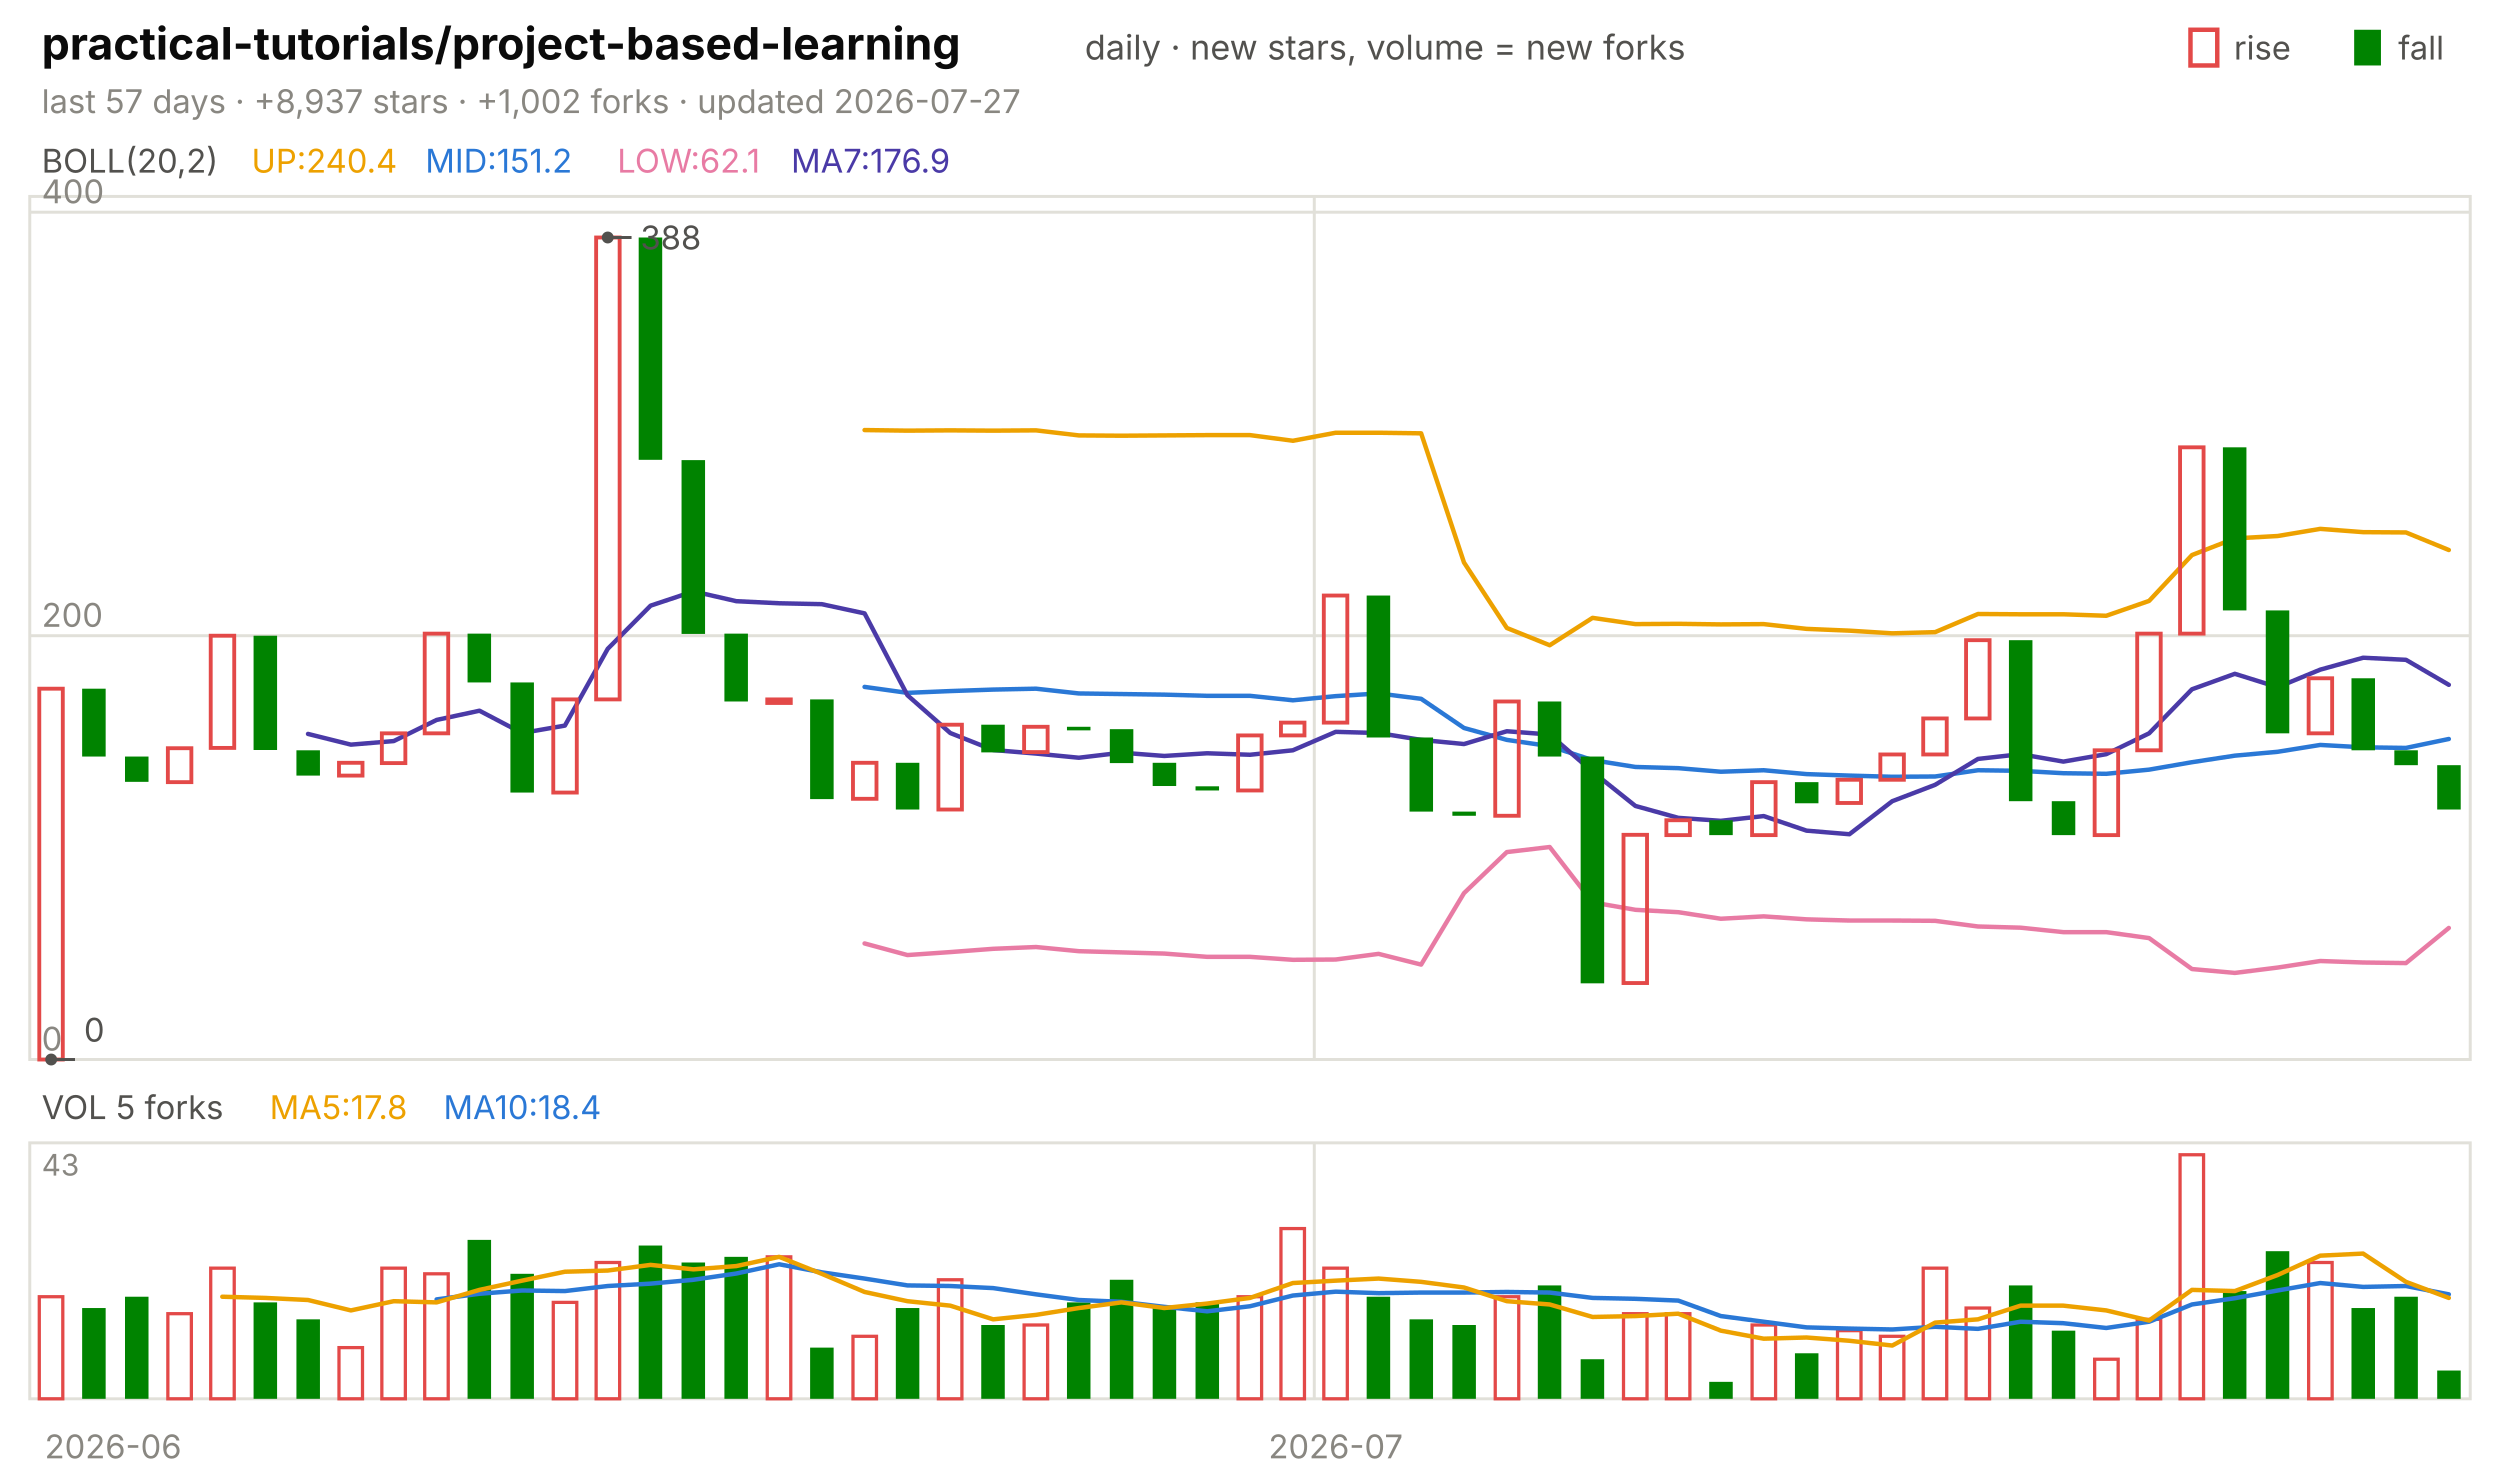
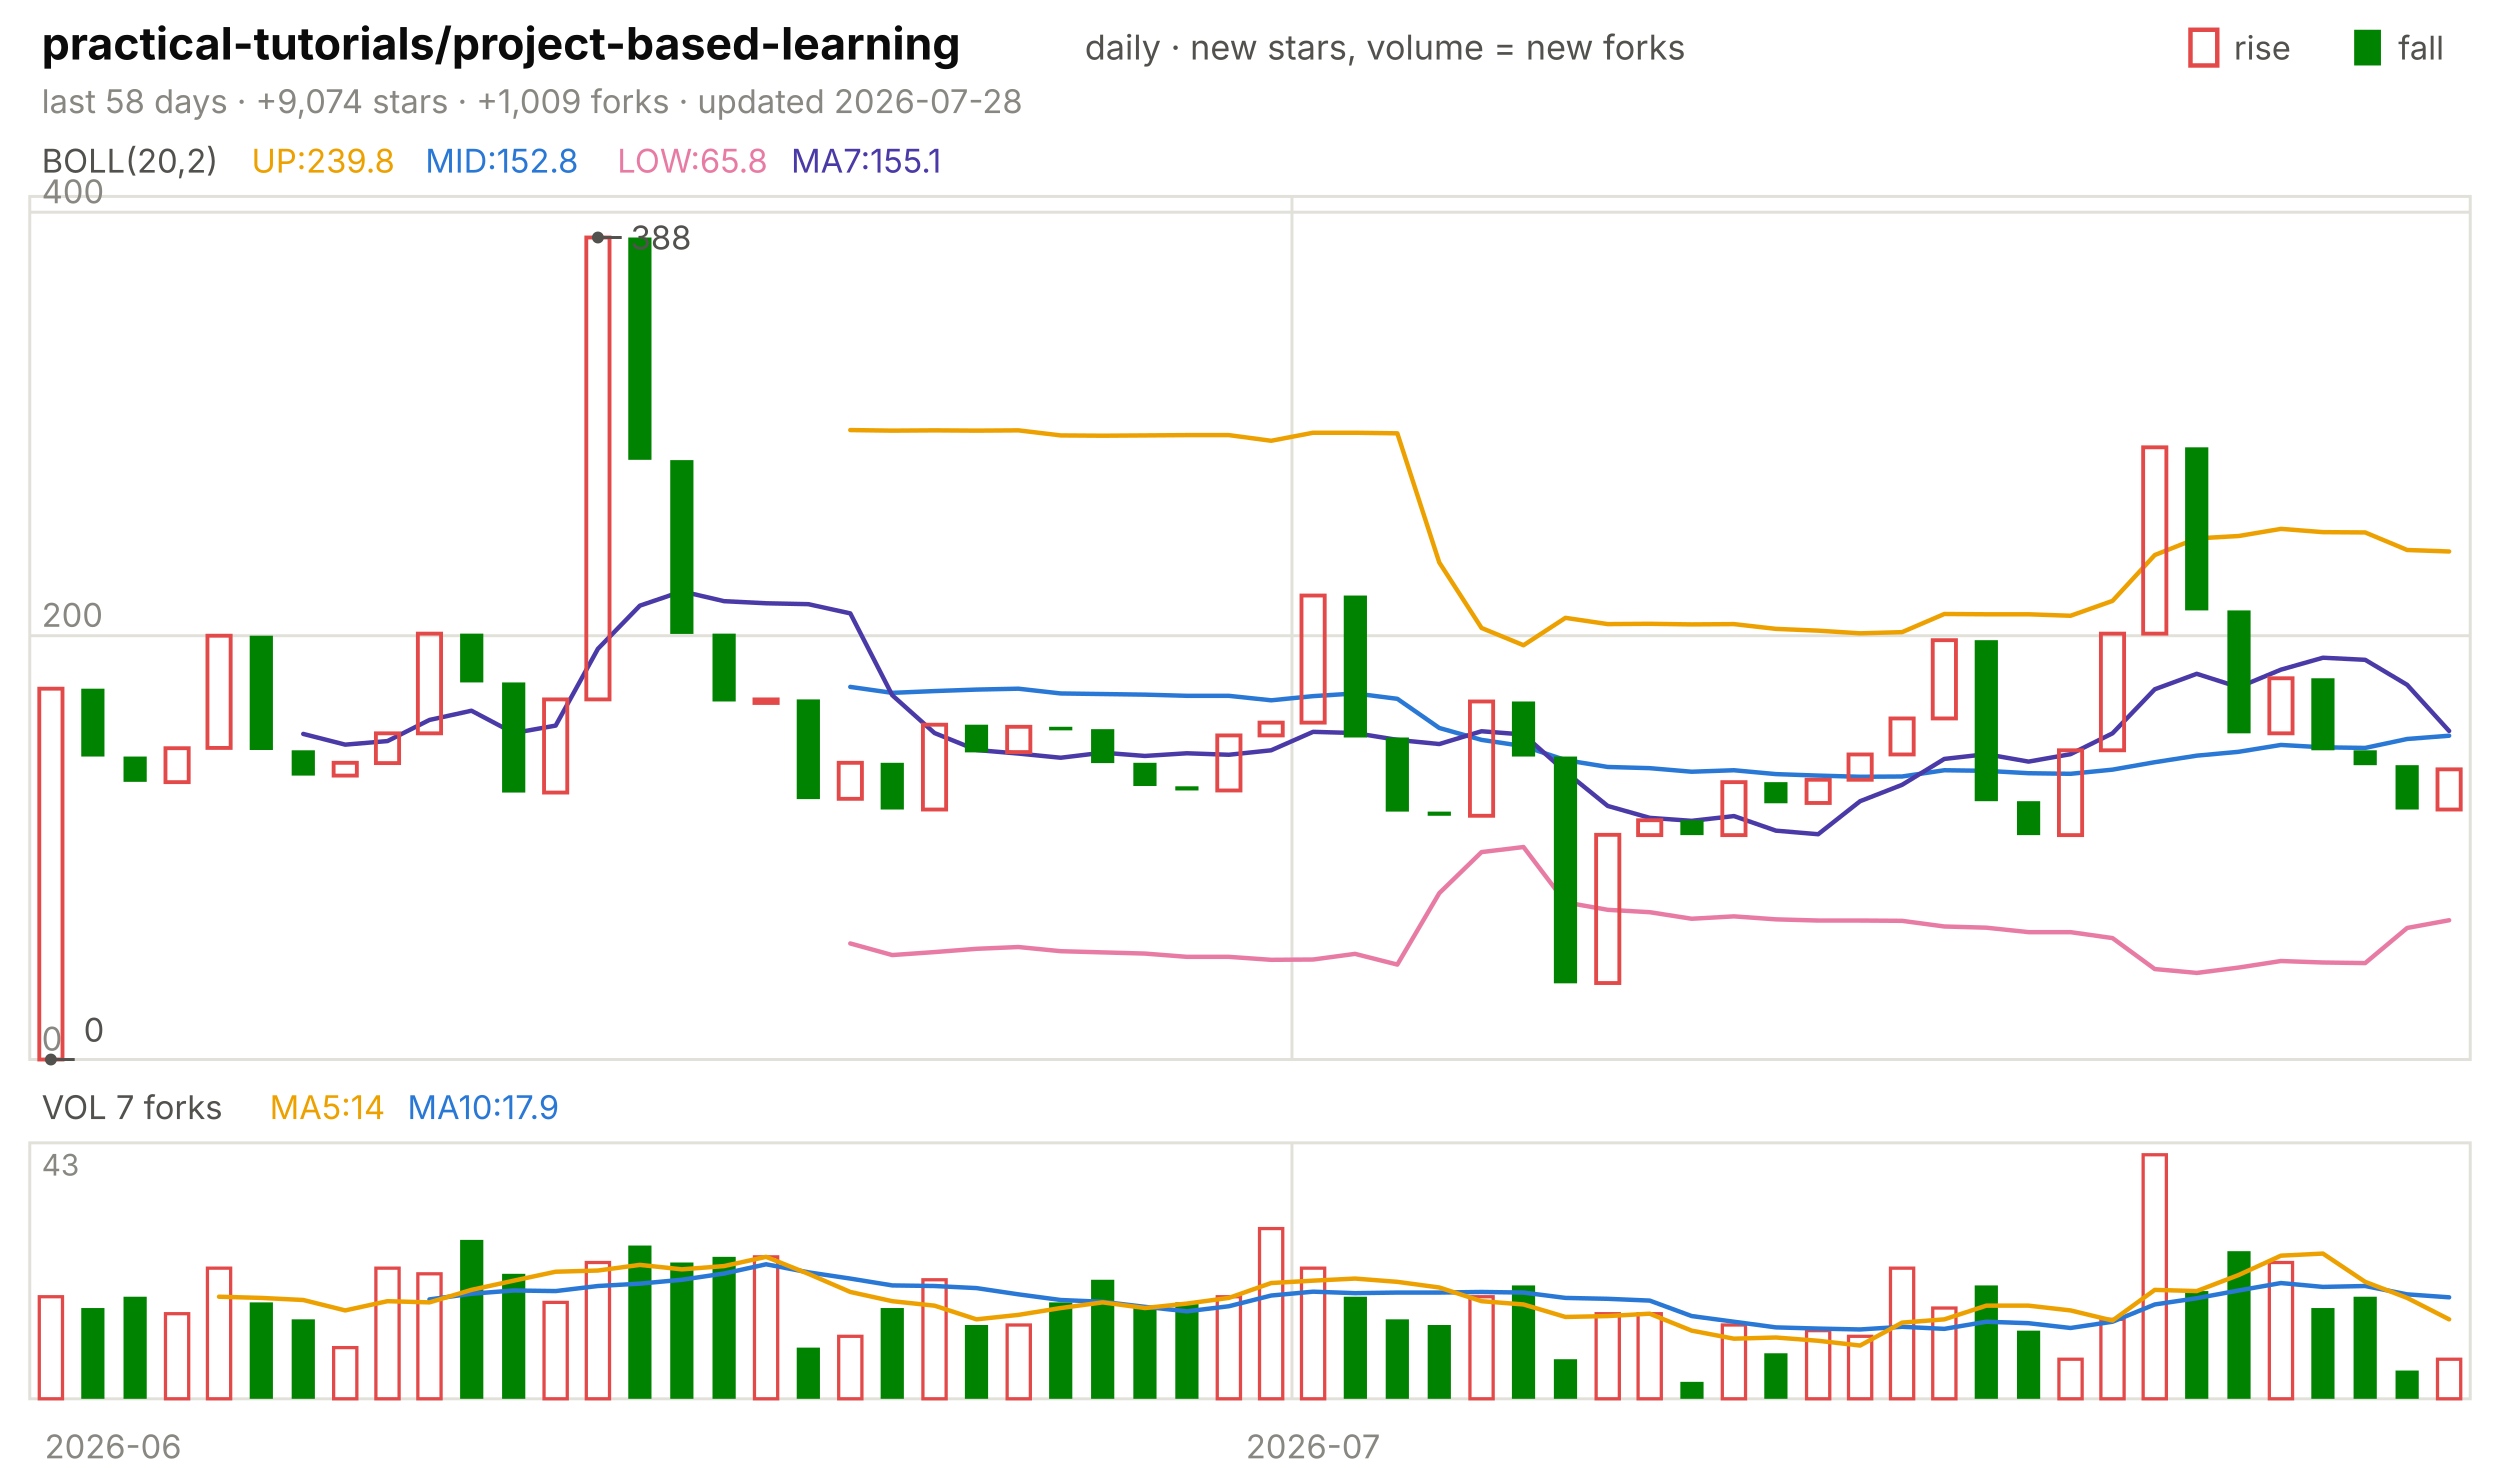
<svg xmlns="http://www.w3.org/2000/svg" viewBox="0 0 840 496" width="840" height="496" font-family="-apple-system,'Segoe UI',system-ui,sans-serif" role="img" aria-label="practical-tutorials/project-based-learning candlestick chart">
  <text x="14.0" y="20.0" font-size="15" fill="#0b0b0b" font-weight="650">practical-tutorials/project-based-learning</text>
  <text x="364.5" y="20.0" font-size="11.5" fill="#52514e">daily · new stars, volume = new forks</text>
  <text x="805.8" y="20.0" font-size="11.0" fill="#52514e">fall</text>
  <rect x="791" y="10" width="9" height="12" fill="#008300" />
  <text x="750.6" y="20.0" font-size="11.0" fill="#52514e">rise</text>
  <rect x="736" y="10" width="9" height="12" fill="none" stroke="#e34948" stroke-width="1.5" />
-   <text x="14.0" y="38.0" font-size="11.0" fill="#898781">last 57 days · +8,937 stars · +1,002 forks · updated 2026-07-27</text>
+   <text x="14.0" y="38.0" font-size="11.0" fill="#898781">last 58 days · +9,074 stars · +1,009 forks · updated 2026-07-28</text>
  <rect x="10" y="66" width="820" height="290" fill="none" stroke="#e1e0d9" />
  <rect x="10" y="384" width="820" height="86" fill="none" stroke="#e1e0d9" />
  <text x="38.0" y="490.0" font-size="11.0" fill="#898781" text-anchor="middle">2026-06</text>
-   <line x1="441.6" y1="66.0" x2="441.6" y2="356.0" stroke="#e1e0d9" stroke-width="1.0" />
-   <line x1="441.6" y1="384.0" x2="441.6" y2="470.0" stroke="#e1e0d9" stroke-width="1.0" />
-   <text x="448.8" y="490.0" font-size="11.0" fill="#898781" text-anchor="middle">2026-07</text>
+   <line x1="434.1" y1="66.0" x2="434.1" y2="356.0" stroke="#e1e0d9" stroke-width="1.0" />
+   <line x1="434.1" y1="384.0" x2="434.1" y2="470.0" stroke="#e1e0d9" stroke-width="1.0" />
+   <text x="441.2" y="490.0" font-size="11.0" fill="#898781" text-anchor="middle">2026-07</text>
  <text x="14.0" y="58.0" font-size="11.0" fill="#52514e">BOLL(20,2)</text>
-   <text x="84.5" y="58.0" font-size="11.0" fill="#eda100">UP:240.4</text>
-   <text x="142.9" y="58.0" font-size="11.0" fill="#2a78d6">MID:151.2</text>
-   <text x="207.4" y="58.0" font-size="11.0" fill="#e87ba4">LOW:62.1</text>
-   <text x="265.8" y="58.0" font-size="11.0" fill="#4a3aa7">MA7:176.9</text>
+   <text x="84.5" y="58.0" font-size="11.0" fill="#eda100">UP:239.8</text>
+   <text x="142.9" y="58.0" font-size="11.0" fill="#2a78d6">MID:152.8</text>
+   <text x="207.4" y="58.0" font-size="11.0" fill="#e87ba4">LOW:65.8</text>
+   <text x="265.8" y="58.0" font-size="11.0" fill="#4a3aa7">MA7:155.1</text>
  <line x1="10.0" y1="356.0" x2="830.0" y2="356.0" stroke="#e1e0d9" stroke-width="1.0" />
  <text x="14.0" y="353.0" font-size="11.0" fill="#898781">0</text>
  <line x1="10.0" y1="213.6" x2="830.0" y2="213.6" stroke="#e1e0d9" stroke-width="1.0" />
  <text x="14.0" y="210.6" font-size="11.0" fill="#898781">200</text>
  <line x1="10.0" y1="71.3" x2="830.0" y2="71.3" stroke="#e1e0d9" stroke-width="1.0" />
  <text x="14.0" y="68.3" font-size="11.0" fill="#898781">400</text>
-   <polyline points="290.5,144.5 304.9,144.7 319.3,144.6 333.7,144.7 348.1,144.6 362.5,146.3 376.8,146.4 391.2,146.3 405.6,146.2 420.0,146.2 434.4,148.1 448.8,145.4 463.2,145.4 477.5,145.6 491.9,189.0 506.3,211.0 520.7,216.8 535.1,207.6 549.5,209.7 563.9,209.6 578.2,209.8 592.6,209.7 607.0,211.3 621.4,211.9 635.8,212.8 650.2,212.4 664.6,206.3 678.9,206.4 693.3,206.4 707.7,206.9 722.1,201.9 736.5,186.5 750.9,180.9 765.3,180.1 779.6,177.7 794.0,178.8 808.4,178.9 822.8,184.8" fill="none" stroke="#eda100" stroke-width="1.5" stroke-linejoin="round" stroke-linecap="round" />
-   <polyline points="290.5,230.8 304.9,232.8 319.3,232.2 333.7,231.7 348.1,231.4 362.5,233.0 376.8,233.2 391.2,233.4 405.6,233.8 420.0,233.8 434.4,235.3 448.8,233.9 463.2,233.0 477.5,234.8 491.9,244.6 506.3,248.6 520.7,250.7 535.1,255.4 549.5,257.7 563.9,258.1 578.2,259.3 592.6,258.8 607.0,260.1 621.4,260.6 635.8,261.0 650.2,260.9 664.6,258.8 678.9,259.0 693.3,259.8 707.7,260.0 722.1,258.6 736.5,256.1 750.9,253.9 765.3,252.6 779.6,250.3 794.0,251.1 808.4,251.3 822.8,248.3" fill="none" stroke="#2a78d6" stroke-width="1.5" stroke-linejoin="round" stroke-linecap="round" />
-   <polyline points="290.5,317.0 304.9,320.9 319.3,319.9 333.7,318.8 348.1,318.2 362.5,319.6 376.8,320.0 391.2,320.4 405.6,321.5 420.0,321.5 434.4,322.5 448.8,322.4 463.2,320.5 477.5,324.1 491.9,300.1 506.3,286.3 520.7,284.6 535.1,303.2 549.5,305.7 563.9,306.5 578.2,308.7 592.6,307.9 607.0,308.9 621.4,309.3 635.8,309.3 650.2,309.4 664.6,311.3 678.9,311.7 693.3,313.2 707.7,313.2 722.1,315.2 736.5,325.6 750.9,326.9 765.3,325.1 779.6,322.9 794.0,323.4 808.4,323.6 822.8,311.8" fill="none" stroke="#e87ba4" stroke-width="1.5" stroke-linejoin="round" stroke-linecap="round" />
-   <polyline points="103.5,246.6 117.9,250.2 132.3,249.0 146.7,241.9 161.1,238.8 175.4,246.3 189.8,243.8 204.2,218.0 218.6,203.5 233.0,198.7 247.4,202.0 261.8,202.7 276.1,203.0 290.5,206.1 304.9,233.6 319.3,246.3 333.7,252.0 348.1,253.2 362.5,254.6 376.8,252.9 391.2,254.0 405.6,253.1 420.0,253.6 434.4,252.1 448.8,245.9 463.2,246.3 477.5,248.6 491.9,250.0 506.3,245.7 520.7,246.8 535.1,259.3 549.5,270.8 563.9,274.8 578.2,275.8 592.6,274.2 607.0,279.1 621.4,280.3 635.8,269.2 650.2,263.7 664.6,255.0 678.9,253.4 693.3,255.9 707.7,253.4 722.1,246.4 736.5,231.6 750.9,226.4 765.3,230.9 779.6,225.0 794.0,221.0 808.4,221.7 822.8,230.1" fill="none" stroke="#4a3aa7" stroke-width="1.5" stroke-linejoin="round" stroke-linecap="round" />
-   <rect x="13.2" y="231.4" width="7.9" height="124.6" fill="none" stroke="#e34948" stroke-width="1.3" />
-   <rect x="27.6" y="231.4" width="7.9" height="22.8" fill="#008300" />
-   <rect x="42.0" y="254.2" width="7.9" height="8.5" fill="#008300" />
-   <rect x="56.4" y="251.4" width="7.9" height="11.4" fill="none" stroke="#e34948" stroke-width="1.3" />
-   <rect x="70.8" y="213.6" width="7.9" height="37.7" fill="none" stroke="#e34948" stroke-width="1.3" />
-   <rect x="85.2" y="213.6" width="7.9" height="38.4" fill="#008300" />
-   <rect x="99.6" y="252.1" width="7.9" height="8.5" fill="#008300" />
-   <rect x="113.9" y="256.3" width="7.9" height="4.3" fill="none" stroke="#e34948" stroke-width="1.3" />
-   <rect x="128.3" y="246.4" width="7.9" height="10.0" fill="none" stroke="#e34948" stroke-width="1.3" />
-   <rect x="142.7" y="212.9" width="7.9" height="33.5" fill="none" stroke="#e34948" stroke-width="1.3" />
-   <rect x="157.1" y="212.9" width="7.9" height="16.4" fill="#008300" />
-   <rect x="171.5" y="229.3" width="7.9" height="37.0" fill="#008300" />
-   <rect x="185.9" y="235.0" width="7.9" height="31.3" fill="none" stroke="#e34948" stroke-width="1.3" />
-   <rect x="200.3" y="79.8" width="7.9" height="155.2" fill="none" stroke="#e34948" stroke-width="1.3" />
-   <rect x="214.6" y="79.8" width="7.9" height="74.7" fill="#008300" />
-   <rect x="229.0" y="154.6" width="7.9" height="58.4" fill="#008300" />
-   <rect x="243.4" y="212.9" width="7.9" height="22.8" fill="#008300" />
-   <rect x="257.8" y="235.0" width="7.9" height="1.2" fill="none" stroke="#e34948" stroke-width="1.3" />
-   <rect x="272.2" y="235.0" width="7.9" height="33.5" fill="#008300" />
-   <rect x="286.6" y="256.3" width="7.9" height="12.1" fill="none" stroke="#e34948" stroke-width="1.3" />
-   <rect x="301.0" y="256.3" width="7.9" height="15.7" fill="#008300" />
-   <rect x="315.3" y="243.5" width="7.9" height="28.5" fill="none" stroke="#e34948" stroke-width="1.3" />
-   <rect x="329.7" y="243.5" width="7.9" height="9.3" fill="#008300" />
-   <rect x="344.1" y="244.2" width="7.9" height="8.5" fill="none" stroke="#e34948" stroke-width="1.3" />
-   <rect x="358.5" y="244.2" width="7.9" height="1.2" fill="#008300" />
-   <rect x="372.9" y="245.0" width="7.9" height="11.4" fill="#008300" />
-   <rect x="387.3" y="256.3" width="7.9" height="7.8" fill="#008300" />
-   <rect x="401.7" y="264.2" width="7.9" height="1.4" fill="#008300" />
-   <rect x="416.0" y="247.1" width="7.9" height="18.5" fill="none" stroke="#e34948" stroke-width="1.3" />
-   <rect x="430.4" y="242.8" width="7.9" height="4.3" fill="none" stroke="#e34948" stroke-width="1.3" />
-   <rect x="444.8" y="200.1" width="7.9" height="42.7" fill="none" stroke="#e34948" stroke-width="1.3" />
-   <rect x="459.2" y="200.1" width="7.9" height="47.7" fill="#008300" />
-   <rect x="473.6" y="247.8" width="7.9" height="24.9" fill="#008300" />
-   <rect x="488.0" y="272.7" width="7.9" height="1.4" fill="#008300" />
-   <rect x="502.4" y="235.7" width="7.9" height="38.4" fill="none" stroke="#e34948" stroke-width="1.3" />
-   <rect x="516.7" y="235.7" width="7.9" height="18.5" fill="#008300" />
-   <rect x="531.1" y="254.2" width="7.9" height="76.2" fill="#008300" />
-   <rect x="545.5" y="280.5" width="7.9" height="49.8" fill="none" stroke="#e34948" stroke-width="1.3" />
-   <rect x="559.9" y="275.6" width="7.9" height="5.0" fill="none" stroke="#e34948" stroke-width="1.3" />
-   <rect x="574.3" y="275.6" width="7.9" height="5.0" fill="#008300" />
-   <rect x="588.7" y="262.8" width="7.9" height="17.8" fill="none" stroke="#e34948" stroke-width="1.3" />
-   <rect x="603.1" y="262.8" width="7.9" height="7.1" fill="#008300" />
-   <rect x="617.4" y="262.0" width="7.9" height="7.8" fill="none" stroke="#e34948" stroke-width="1.3" />
-   <rect x="631.8" y="253.5" width="7.9" height="8.5" fill="none" stroke="#e34948" stroke-width="1.3" />
-   <rect x="646.2" y="241.4" width="7.9" height="12.1" fill="none" stroke="#e34948" stroke-width="1.3" />
-   <rect x="660.6" y="215.1" width="7.9" height="26.3" fill="none" stroke="#e34948" stroke-width="1.3" />
-   <rect x="675.0" y="215.1" width="7.9" height="54.1" fill="#008300" />
-   <rect x="689.4" y="269.2" width="7.9" height="11.4" fill="#008300" />
-   <rect x="703.8" y="252.1" width="7.9" height="28.5" fill="none" stroke="#e34948" stroke-width="1.3" />
-   <rect x="718.1" y="212.9" width="7.9" height="39.2" fill="none" stroke="#e34948" stroke-width="1.3" />
-   <rect x="732.5" y="150.3" width="7.9" height="62.6" fill="none" stroke="#e34948" stroke-width="1.3" />
-   <rect x="746.9" y="150.3" width="7.9" height="54.8" fill="#008300" />
-   <rect x="761.3" y="205.1" width="7.9" height="41.3" fill="#008300" />
-   <rect x="775.7" y="227.9" width="7.9" height="18.5" fill="none" stroke="#e34948" stroke-width="1.3" />
-   <rect x="790.1" y="227.9" width="7.9" height="24.2" fill="#008300" />
-   <rect x="804.5" y="252.1" width="7.9" height="5.0" fill="#008300" />
-   <rect x="818.9" y="257.1" width="7.9" height="14.9" fill="#008300" />
-   <circle cx="204.2" cy="79.8" r="2" fill="#52514e" />
-   <line x1="204.2" y1="79.8" x2="212.2" y2="79.8" stroke="#52514e" stroke-width="1.0" />
-   <text x="215.2" y="83.8" font-size="11.0" fill="#52514e">388</text>
-   <circle cx="17.2" cy="356.0" r="2" fill="#52514e" />
-   <line x1="17.2" y1="356.0" x2="25.2" y2="356.0" stroke="#52514e" stroke-width="1.0" />
-   <text x="28.2" y="350.0" font-size="11.0" fill="#52514e">0</text>
-   <text x="14.0" y="376.0" font-size="11.0" fill="#52514e">VOL 5 forks</text>
-   <text x="90.6" y="376.0" font-size="11.0" fill="#eda100">MA5:17.8</text>
-   <text x="149.0" y="376.0" font-size="11.0" fill="#2a78d6">MA10:18.4</text>
+   <polyline points="285.7,144.5 299.8,144.7 314.0,144.6 328.1,144.7 342.2,144.6 356.4,146.3 370.5,146.4 384.7,146.3 398.8,146.2 412.9,146.2 427.1,148.1 441.2,145.4 455.3,145.4 469.5,145.6 483.6,189.0 497.8,211.0 511.9,216.8 526.0,207.6 540.2,209.7 554.3,209.6 568.4,209.8 582.6,209.7 596.7,211.3 610.9,211.9 625.0,212.8 639.1,212.4 653.3,206.3 667.4,206.4 681.6,206.4 695.7,206.9 709.8,201.9 724.0,186.5 738.1,180.9 752.2,180.1 766.4,177.7 780.5,178.8 794.7,178.9 808.8,184.8 822.9,185.3" fill="none" stroke="#eda100" stroke-width="1.5" stroke-linejoin="round" stroke-linecap="round" />
+   <polyline points="285.7,230.8 299.8,232.8 314.0,232.2 328.1,231.7 342.2,231.4 356.4,233.0 370.5,233.2 384.7,233.4 398.8,233.8 412.9,233.8 427.1,235.3 441.2,233.9 455.3,233.0 469.5,234.8 483.6,244.6 497.8,248.6 511.9,250.7 526.0,255.4 540.2,257.7 554.3,258.1 568.4,259.3 582.6,258.8 596.7,260.1 610.9,260.6 625.0,261.0 639.1,260.9 653.3,258.8 667.4,259.0 681.6,259.8 695.7,260.0 709.8,258.6 724.0,256.1 738.1,253.9 752.2,252.6 766.4,250.3 780.5,251.1 794.7,251.3 808.8,248.3 822.9,247.2" fill="none" stroke="#2a78d6" stroke-width="1.5" stroke-linejoin="round" stroke-linecap="round" />
+   <polyline points="285.7,317.0 299.8,320.9 314.0,319.9 328.1,318.8 342.2,318.2 356.4,319.6 370.5,320.0 384.7,320.4 398.8,321.5 412.9,321.5 427.1,322.5 441.2,322.4 455.3,320.5 469.5,324.1 483.6,300.1 497.8,286.3 511.9,284.6 526.0,303.2 540.2,305.7 554.3,306.5 568.4,308.7 582.6,307.9 596.7,308.9 610.9,309.3 625.0,309.3 639.1,309.4 653.3,311.3 667.4,311.7 681.6,313.2 695.7,313.2 709.8,315.2 724.0,325.6 738.1,326.9 752.2,325.1 766.4,322.9 780.5,323.4 794.7,323.6 808.8,311.8 822.9,309.2" fill="none" stroke="#e87ba4" stroke-width="1.5" stroke-linejoin="round" stroke-linecap="round" />
+   <polyline points="101.9,246.6 116.0,250.2 130.2,249.0 144.3,241.9 158.4,238.8 172.6,246.3 186.7,243.8 200.9,218.0 215.0,203.5 229.1,198.7 243.3,202.0 257.4,202.7 271.6,203.0 285.7,206.1 299.8,233.6 314.0,246.3 328.1,252.0 342.2,253.2 356.4,254.6 370.5,252.9 384.7,254.0 398.8,253.1 412.9,253.6 427.1,252.1 441.2,245.9 455.3,246.3 469.5,248.6 483.6,250.0 497.8,245.7 511.9,246.8 526.0,259.3 540.2,270.8 554.3,274.8 568.4,275.8 582.6,274.2 596.7,279.1 610.9,280.3 625.0,269.2 639.1,263.7 653.3,255.0 667.4,253.4 681.6,255.9 695.7,253.4 709.8,246.4 724.0,231.6 738.1,226.4 752.2,230.9 766.4,225.0 780.5,221.0 794.7,221.7 808.8,230.1 822.9,245.6" fill="none" stroke="#4a3aa7" stroke-width="1.5" stroke-linejoin="round" stroke-linecap="round" />
+   <rect x="13.2" y="231.4" width="7.8" height="124.6" fill="none" stroke="#e34948" stroke-width="1.3" />
+   <rect x="27.3" y="231.4" width="7.8" height="22.8" fill="#008300" />
+   <rect x="41.5" y="254.2" width="7.8" height="8.5" fill="#008300" />
+   <rect x="55.6" y="251.4" width="7.8" height="11.4" fill="none" stroke="#e34948" stroke-width="1.3" />
+   <rect x="69.7" y="213.6" width="7.8" height="37.7" fill="none" stroke="#e34948" stroke-width="1.3" />
+   <rect x="83.9" y="213.6" width="7.8" height="38.4" fill="#008300" />
+   <rect x="98.0" y="252.1" width="7.8" height="8.5" fill="#008300" />
+   <rect x="112.1" y="256.3" width="7.8" height="4.3" fill="none" stroke="#e34948" stroke-width="1.3" />
+   <rect x="126.3" y="246.4" width="7.8" height="10.0" fill="none" stroke="#e34948" stroke-width="1.3" />
+   <rect x="140.4" y="212.9" width="7.8" height="33.5" fill="none" stroke="#e34948" stroke-width="1.3" />
+   <rect x="154.6" y="212.9" width="7.8" height="16.4" fill="#008300" />
+   <rect x="168.7" y="229.3" width="7.8" height="37.0" fill="#008300" />
+   <rect x="182.8" y="235.0" width="7.8" height="31.3" fill="none" stroke="#e34948" stroke-width="1.3" />
+   <rect x="197.0" y="79.8" width="7.8" height="155.2" fill="none" stroke="#e34948" stroke-width="1.3" />
+   <rect x="211.1" y="79.8" width="7.8" height="74.7" fill="#008300" />
+   <rect x="225.2" y="154.6" width="7.8" height="58.4" fill="#008300" />
+   <rect x="239.4" y="212.9" width="7.8" height="22.8" fill="#008300" />
+   <rect x="253.5" y="235.0" width="7.8" height="1.2" fill="none" stroke="#e34948" stroke-width="1.3" />
+   <rect x="267.7" y="235.0" width="7.8" height="33.5" fill="#008300" />
+   <rect x="281.8" y="256.3" width="7.8" height="12.1" fill="none" stroke="#e34948" stroke-width="1.3" />
+   <rect x="295.9" y="256.3" width="7.8" height="15.7" fill="#008300" />
+   <rect x="310.1" y="243.5" width="7.8" height="28.5" fill="none" stroke="#e34948" stroke-width="1.3" />
+   <rect x="324.2" y="243.5" width="7.8" height="9.3" fill="#008300" />
+   <rect x="338.4" y="244.2" width="7.8" height="8.5" fill="none" stroke="#e34948" stroke-width="1.3" />
+   <rect x="352.5" y="244.2" width="7.8" height="1.2" fill="#008300" />
+   <rect x="366.6" y="245.0" width="7.8" height="11.4" fill="#008300" />
+   <rect x="380.8" y="256.3" width="7.8" height="7.8" fill="#008300" />
+   <rect x="394.9" y="264.2" width="7.8" height="1.4" fill="#008300" />
+   <rect x="409.0" y="247.1" width="7.8" height="18.5" fill="none" stroke="#e34948" stroke-width="1.3" />
+   <rect x="423.2" y="242.8" width="7.8" height="4.3" fill="none" stroke="#e34948" stroke-width="1.3" />
+   <rect x="437.3" y="200.1" width="7.8" height="42.7" fill="none" stroke="#e34948" stroke-width="1.3" />
+   <rect x="451.5" y="200.1" width="7.8" height="47.7" fill="#008300" />
+   <rect x="465.6" y="247.8" width="7.8" height="24.9" fill="#008300" />
+   <rect x="479.7" y="272.7" width="7.8" height="1.4" fill="#008300" />
+   <rect x="493.9" y="235.7" width="7.8" height="38.4" fill="none" stroke="#e34948" stroke-width="1.3" />
+   <rect x="508.0" y="235.7" width="7.8" height="18.5" fill="#008300" />
+   <rect x="522.1" y="254.2" width="7.8" height="76.2" fill="#008300" />
+   <rect x="536.3" y="280.5" width="7.8" height="49.8" fill="none" stroke="#e34948" stroke-width="1.3" />
+   <rect x="550.4" y="275.6" width="7.8" height="5.0" fill="none" stroke="#e34948" stroke-width="1.3" />
+   <rect x="564.6" y="275.6" width="7.8" height="5.0" fill="#008300" />
+   <rect x="578.7" y="262.8" width="7.8" height="17.8" fill="none" stroke="#e34948" stroke-width="1.3" />
+   <rect x="592.8" y="262.8" width="7.8" height="7.1" fill="#008300" />
+   <rect x="607.0" y="262.0" width="7.8" height="7.8" fill="none" stroke="#e34948" stroke-width="1.3" />
+   <rect x="621.1" y="253.5" width="7.8" height="8.5" fill="none" stroke="#e34948" stroke-width="1.3" />
+   <rect x="635.2" y="241.4" width="7.8" height="12.1" fill="none" stroke="#e34948" stroke-width="1.3" />
+   <rect x="649.4" y="215.1" width="7.8" height="26.3" fill="none" stroke="#e34948" stroke-width="1.3" />
+   <rect x="663.5" y="215.1" width="7.8" height="54.1" fill="#008300" />
+   <rect x="677.7" y="269.2" width="7.8" height="11.4" fill="#008300" />
+   <rect x="691.8" y="252.1" width="7.8" height="28.5" fill="none" stroke="#e34948" stroke-width="1.3" />
+   <rect x="705.9" y="212.9" width="7.8" height="39.2" fill="none" stroke="#e34948" stroke-width="1.3" />
+   <rect x="720.1" y="150.3" width="7.8" height="62.6" fill="none" stroke="#e34948" stroke-width="1.3" />
+   <rect x="734.2" y="150.3" width="7.8" height="54.8" fill="#008300" />
+   <rect x="748.4" y="205.1" width="7.8" height="41.3" fill="#008300" />
+   <rect x="762.5" y="227.9" width="7.8" height="18.5" fill="none" stroke="#e34948" stroke-width="1.3" />
+   <rect x="776.6" y="227.9" width="7.8" height="24.2" fill="#008300" />
+   <rect x="790.8" y="252.1" width="7.8" height="5.0" fill="#008300" />
+   <rect x="804.9" y="257.1" width="7.8" height="14.9" fill="#008300" />
+   <rect x="819.0" y="258.5" width="7.8" height="13.5" fill="none" stroke="#e34948" stroke-width="1.3" />
+   <circle cx="200.9" cy="79.8" r="2" fill="#52514e" />
+   <line x1="200.9" y1="79.8" x2="208.9" y2="79.8" stroke="#52514e" stroke-width="1.0" />
+   <text x="211.9" y="83.8" font-size="11.0" fill="#52514e">388</text>
+   <circle cx="17.1" cy="356.0" r="2" fill="#52514e" />
+   <line x1="17.1" y1="356.0" x2="25.1" y2="356.0" stroke="#52514e" stroke-width="1.0" />
+   <text x="28.1" y="350.0" font-size="11.0" fill="#52514e">0</text>
+   <text x="14.0" y="376.0" font-size="11.0" fill="#52514e">VOL 7 forks</text>
+   <text x="90.6" y="376.0" font-size="11.0" fill="#eda100">MA5:14</text>
+   <text x="136.9" y="376.0" font-size="11.0" fill="#2a78d6">MA10:17.9</text>
  <text x="14.0" y="395.0" font-size="10" fill="#898781">43</text>
-   <rect x="13.2" y="435.7" width="7.9" height="34.3" fill="none" stroke="#e34948" stroke-width="1.1" />
-   <rect x="27.6" y="439.5" width="7.9" height="30.5" fill="#008300" />
-   <rect x="42.0" y="435.7" width="7.9" height="34.3" fill="#008300" />
-   <rect x="56.4" y="441.4" width="7.9" height="28.6" fill="none" stroke="#e34948" stroke-width="1.1" />
-   <rect x="70.8" y="426.1" width="7.9" height="43.9" fill="none" stroke="#e34948" stroke-width="1.1" />
-   <rect x="85.2" y="437.6" width="7.9" height="32.4" fill="#008300" />
-   <rect x="99.6" y="443.3" width="7.9" height="26.7" fill="#008300" />
-   <rect x="113.9" y="452.8" width="7.9" height="17.2" fill="none" stroke="#e34948" stroke-width="1.1" />
-   <rect x="128.3" y="426.1" width="7.9" height="43.9" fill="none" stroke="#e34948" stroke-width="1.1" />
-   <rect x="142.7" y="428.0" width="7.9" height="42.0" fill="none" stroke="#e34948" stroke-width="1.1" />
-   <rect x="157.1" y="416.6" width="7.9" height="53.4" fill="#008300" />
-   <rect x="171.5" y="428.0" width="7.9" height="42.0" fill="#008300" />
-   <rect x="185.9" y="437.6" width="7.9" height="32.4" fill="none" stroke="#e34948" stroke-width="1.1" />
-   <rect x="200.3" y="424.2" width="7.9" height="45.8" fill="none" stroke="#e34948" stroke-width="1.1" />
-   <rect x="214.6" y="418.5" width="7.9" height="51.5" fill="#008300" />
-   <rect x="229.0" y="424.2" width="7.9" height="45.8" fill="#008300" />
-   <rect x="243.4" y="422.3" width="7.9" height="47.7" fill="#008300" />
-   <rect x="257.8" y="422.3" width="7.9" height="47.7" fill="none" stroke="#e34948" stroke-width="1.1" />
-   <rect x="272.2" y="452.8" width="7.9" height="17.2" fill="#008300" />
-   <rect x="286.6" y="449.0" width="7.9" height="21.0" fill="none" stroke="#e34948" stroke-width="1.1" />
-   <rect x="301.0" y="439.5" width="7.9" height="30.5" fill="#008300" />
-   <rect x="315.3" y="430.0" width="7.9" height="40.0" fill="none" stroke="#e34948" stroke-width="1.1" />
-   <rect x="329.7" y="445.2" width="7.9" height="24.8" fill="#008300" />
-   <rect x="344.1" y="445.2" width="7.9" height="24.8" fill="none" stroke="#e34948" stroke-width="1.1" />
-   <rect x="358.5" y="437.6" width="7.9" height="32.4" fill="#008300" />
-   <rect x="372.9" y="430.0" width="7.9" height="40.0" fill="#008300" />
-   <rect x="387.3" y="439.5" width="7.9" height="30.5" fill="#008300" />
-   <rect x="401.7" y="437.6" width="7.9" height="32.4" fill="#008300" />
-   <rect x="416.0" y="435.7" width="7.9" height="34.3" fill="none" stroke="#e34948" stroke-width="1.1" />
-   <rect x="430.4" y="412.8" width="7.9" height="57.2" fill="none" stroke="#e34948" stroke-width="1.1" />
-   <rect x="444.8" y="426.1" width="7.9" height="43.9" fill="none" stroke="#e34948" stroke-width="1.1" />
-   <rect x="459.2" y="435.7" width="7.9" height="34.3" fill="#008300" />
-   <rect x="473.6" y="443.3" width="7.9" height="26.7" fill="#008300" />
-   <rect x="488.0" y="445.2" width="7.9" height="24.8" fill="#008300" />
-   <rect x="502.4" y="435.7" width="7.9" height="34.3" fill="none" stroke="#e34948" stroke-width="1.1" />
-   <rect x="516.7" y="431.9" width="7.9" height="38.1" fill="#008300" />
-   <rect x="531.1" y="456.7" width="7.9" height="13.3" fill="#008300" />
-   <rect x="545.5" y="441.4" width="7.9" height="28.6" fill="none" stroke="#e34948" stroke-width="1.1" />
-   <rect x="559.9" y="441.4" width="7.9" height="28.6" fill="none" stroke="#e34948" stroke-width="1.1" />
-   <rect x="574.3" y="464.3" width="7.9" height="5.7" fill="#008300" />
-   <rect x="588.7" y="445.2" width="7.9" height="24.8" fill="none" stroke="#e34948" stroke-width="1.1" />
-   <rect x="603.1" y="454.7" width="7.9" height="15.3" fill="#008300" />
-   <rect x="617.4" y="447.1" width="7.9" height="22.9" fill="none" stroke="#e34948" stroke-width="1.1" />
-   <rect x="631.8" y="449.0" width="7.9" height="21.0" fill="none" stroke="#e34948" stroke-width="1.1" />
-   <rect x="646.2" y="426.1" width="7.9" height="43.9" fill="none" stroke="#e34948" stroke-width="1.1" />
-   <rect x="660.6" y="439.5" width="7.9" height="30.5" fill="none" stroke="#e34948" stroke-width="1.1" />
-   <rect x="675.0" y="431.9" width="7.9" height="38.1" fill="#008300" />
-   <rect x="689.4" y="447.1" width="7.9" height="22.9" fill="#008300" />
-   <rect x="703.8" y="456.7" width="7.9" height="13.3" fill="none" stroke="#e34948" stroke-width="1.1" />
-   <rect x="718.1" y="443.3" width="7.9" height="26.7" fill="none" stroke="#e34948" stroke-width="1.1" />
-   <rect x="732.5" y="388.0" width="7.9" height="82.0" fill="none" stroke="#e34948" stroke-width="1.1" />
-   <rect x="746.9" y="433.8" width="7.9" height="36.2" fill="#008300" />
-   <rect x="761.3" y="420.4" width="7.9" height="49.6" fill="#008300" />
-   <rect x="775.7" y="424.2" width="7.9" height="45.8" fill="none" stroke="#e34948" stroke-width="1.1" />
-   <rect x="790.1" y="439.5" width="7.9" height="30.5" fill="#008300" />
-   <rect x="804.5" y="435.7" width="7.9" height="34.3" fill="#008300" />
-   <rect x="818.9" y="460.5" width="7.9" height="9.5" fill="#008300" />
-   <polyline points="146.7,436.6 161.1,434.7 175.4,433.6 189.8,433.8 204.2,432.1 218.6,431.3 233.0,430.0 247.4,427.9 261.8,424.8 276.1,427.5 290.5,429.6 304.9,431.9 319.3,432.1 333.7,432.8 348.1,434.9 362.5,436.8 376.8,437.4 391.2,439.1 405.6,440.6 420.0,438.9 434.4,435.3 448.8,434.0 463.2,434.5 477.5,434.3 491.9,434.3 506.3,434.1 520.7,434.3 535.1,436.1 549.5,436.4 563.9,437.0 578.2,442.2 592.6,444.1 607.0,446.0 621.4,446.4 635.8,446.7 650.2,445.8 664.6,446.5 678.9,444.1 693.3,444.6 707.7,446.2 722.1,444.1 736.5,438.3 750.9,436.2 765.3,433.6 779.6,431.1 794.0,432.4 808.4,432.1 822.8,434.9" fill="none" stroke="#2a78d6" stroke-width="1.5" stroke-linejoin="round" stroke-linecap="round" />
-   <polyline points="74.7,435.7 89.1,436.1 103.5,436.8 117.9,440.3 132.3,437.2 146.7,437.6 161.1,433.4 175.4,430.3 189.8,427.3 204.2,426.9 218.6,425.0 233.0,426.5 247.4,425.4 261.8,422.3 276.1,428.0 290.5,434.1 304.9,437.2 319.3,438.7 333.7,443.3 348.1,441.8 362.5,439.5 376.8,437.6 391.2,439.5 405.6,438.0 420.0,436.1 434.4,431.1 448.8,430.3 463.2,429.6 477.5,430.7 491.9,432.6 506.3,437.2 520.7,438.3 535.1,442.5 549.5,442.2 563.9,441.4 578.2,447.1 592.6,449.8 607.0,449.4 621.4,450.5 635.8,452.1 650.2,444.4 664.6,443.3 678.9,438.7 693.3,438.7 707.7,440.3 722.1,443.7 736.5,433.4 750.9,433.8 765.3,428.4 779.6,421.9 794.0,421.2 808.4,430.7 822.8,436.1" fill="none" stroke="#eda100" stroke-width="1.5" stroke-linejoin="round" stroke-linecap="round" />
+   <rect x="13.2" y="435.7" width="7.8" height="34.3" fill="none" stroke="#e34948" stroke-width="1.1" />
+   <rect x="27.3" y="439.5" width="7.8" height="30.5" fill="#008300" />
+   <rect x="41.5" y="435.7" width="7.8" height="34.3" fill="#008300" />
+   <rect x="55.6" y="441.4" width="7.8" height="28.6" fill="none" stroke="#e34948" stroke-width="1.1" />
+   <rect x="69.7" y="426.1" width="7.8" height="43.9" fill="none" stroke="#e34948" stroke-width="1.1" />
+   <rect x="83.9" y="437.6" width="7.8" height="32.4" fill="#008300" />
+   <rect x="98.0" y="443.3" width="7.8" height="26.7" fill="#008300" />
+   <rect x="112.1" y="452.8" width="7.8" height="17.2" fill="none" stroke="#e34948" stroke-width="1.1" />
+   <rect x="126.3" y="426.1" width="7.8" height="43.9" fill="none" stroke="#e34948" stroke-width="1.1" />
+   <rect x="140.4" y="428.0" width="7.8" height="42.0" fill="none" stroke="#e34948" stroke-width="1.1" />
+   <rect x="154.6" y="416.6" width="7.8" height="53.4" fill="#008300" />
+   <rect x="168.7" y="428.0" width="7.8" height="42.0" fill="#008300" />
+   <rect x="182.8" y="437.6" width="7.8" height="32.4" fill="none" stroke="#e34948" stroke-width="1.1" />
+   <rect x="197.0" y="424.2" width="7.8" height="45.8" fill="none" stroke="#e34948" stroke-width="1.1" />
+   <rect x="211.1" y="418.5" width="7.8" height="51.5" fill="#008300" />
+   <rect x="225.2" y="424.2" width="7.8" height="45.8" fill="#008300" />
+   <rect x="239.4" y="422.3" width="7.8" height="47.7" fill="#008300" />
+   <rect x="253.5" y="422.3" width="7.8" height="47.7" fill="none" stroke="#e34948" stroke-width="1.1" />
+   <rect x="267.7" y="452.8" width="7.8" height="17.2" fill="#008300" />
+   <rect x="281.8" y="449.0" width="7.8" height="21.0" fill="none" stroke="#e34948" stroke-width="1.1" />
+   <rect x="295.9" y="439.5" width="7.8" height="30.5" fill="#008300" />
+   <rect x="310.1" y="430.0" width="7.8" height="40.0" fill="none" stroke="#e34948" stroke-width="1.1" />
+   <rect x="324.2" y="445.2" width="7.8" height="24.8" fill="#008300" />
+   <rect x="338.4" y="445.2" width="7.8" height="24.8" fill="none" stroke="#e34948" stroke-width="1.1" />
+   <rect x="352.5" y="437.6" width="7.8" height="32.4" fill="#008300" />
+   <rect x="366.6" y="430.0" width="7.8" height="40.0" fill="#008300" />
+   <rect x="380.8" y="439.5" width="7.8" height="30.5" fill="#008300" />
+   <rect x="394.9" y="437.6" width="7.8" height="32.4" fill="#008300" />
+   <rect x="409.0" y="435.7" width="7.8" height="34.3" fill="none" stroke="#e34948" stroke-width="1.1" />
+   <rect x="423.2" y="412.8" width="7.8" height="57.2" fill="none" stroke="#e34948" stroke-width="1.1" />
+   <rect x="437.3" y="426.1" width="7.8" height="43.9" fill="none" stroke="#e34948" stroke-width="1.1" />
+   <rect x="451.5" y="435.7" width="7.8" height="34.3" fill="#008300" />
+   <rect x="465.6" y="443.3" width="7.8" height="26.7" fill="#008300" />
+   <rect x="479.7" y="445.2" width="7.8" height="24.8" fill="#008300" />
+   <rect x="493.9" y="435.7" width="7.8" height="34.3" fill="none" stroke="#e34948" stroke-width="1.1" />
+   <rect x="508.0" y="431.9" width="7.8" height="38.1" fill="#008300" />
+   <rect x="522.1" y="456.7" width="7.8" height="13.3" fill="#008300" />
+   <rect x="536.3" y="441.4" width="7.8" height="28.6" fill="none" stroke="#e34948" stroke-width="1.1" />
+   <rect x="550.4" y="441.4" width="7.8" height="28.6" fill="none" stroke="#e34948" stroke-width="1.1" />
+   <rect x="564.6" y="464.3" width="7.8" height="5.7" fill="#008300" />
+   <rect x="578.7" y="445.2" width="7.8" height="24.8" fill="none" stroke="#e34948" stroke-width="1.1" />
+   <rect x="592.8" y="454.7" width="7.8" height="15.3" fill="#008300" />
+   <rect x="607.0" y="447.1" width="7.8" height="22.9" fill="none" stroke="#e34948" stroke-width="1.1" />
+   <rect x="621.1" y="449.0" width="7.8" height="21.0" fill="none" stroke="#e34948" stroke-width="1.1" />
+   <rect x="635.2" y="426.1" width="7.8" height="43.9" fill="none" stroke="#e34948" stroke-width="1.1" />
+   <rect x="649.4" y="439.5" width="7.8" height="30.5" fill="none" stroke="#e34948" stroke-width="1.1" />
+   <rect x="663.5" y="431.9" width="7.8" height="38.1" fill="#008300" />
+   <rect x="677.7" y="447.1" width="7.8" height="22.9" fill="#008300" />
+   <rect x="691.8" y="456.7" width="7.8" height="13.3" fill="none" stroke="#e34948" stroke-width="1.1" />
+   <rect x="705.9" y="443.3" width="7.8" height="26.7" fill="none" stroke="#e34948" stroke-width="1.1" />
+   <rect x="720.1" y="388.0" width="7.8" height="82.0" fill="none" stroke="#e34948" stroke-width="1.1" />
+   <rect x="734.2" y="433.8" width="7.8" height="36.2" fill="#008300" />
+   <rect x="748.4" y="420.4" width="7.8" height="49.6" fill="#008300" />
+   <rect x="762.5" y="424.2" width="7.8" height="45.8" fill="none" stroke="#e34948" stroke-width="1.1" />
+   <rect x="776.6" y="439.5" width="7.8" height="30.5" fill="#008300" />
+   <rect x="790.8" y="435.7" width="7.8" height="34.3" fill="#008300" />
+   <rect x="804.9" y="460.5" width="7.8" height="9.5" fill="#008300" />
+   <rect x="819.0" y="456.7" width="7.8" height="13.3" fill="none" stroke="#e34948" stroke-width="1.1" />
+   <polyline points="144.3,436.6 158.4,434.7 172.6,433.6 186.7,433.8 200.9,432.1 215.0,431.3 229.1,430.0 243.3,427.9 257.4,424.8 271.6,427.5 285.7,429.6 299.8,431.9 314.0,432.1 328.1,432.8 342.2,434.9 356.4,436.8 370.5,437.4 384.7,439.1 398.8,440.6 412.9,438.9 427.1,435.3 441.2,434.0 455.3,434.5 469.5,434.3 483.6,434.3 497.8,434.1 511.9,434.3 526.0,436.1 540.2,436.4 554.3,437.0 568.4,442.2 582.6,444.1 596.7,446.0 610.9,446.4 625.0,446.7 639.1,445.8 653.3,446.5 667.4,444.1 681.6,444.6 695.7,446.2 709.8,444.1 724.0,438.3 738.1,436.2 752.2,433.6 766.4,431.1 780.5,432.4 794.7,432.1 808.8,434.9 822.9,435.9" fill="none" stroke="#2a78d6" stroke-width="1.5" stroke-linejoin="round" stroke-linecap="round" />
+   <polyline points="73.6,435.7 87.8,436.1 101.9,436.8 116.0,440.3 130.2,437.2 144.3,437.6 158.4,433.4 172.6,430.3 186.7,427.3 200.9,426.9 215.0,425.0 229.1,426.5 243.3,425.4 257.4,422.3 271.6,428.0 285.7,434.1 299.8,437.2 314.0,438.7 328.1,443.3 342.2,441.8 356.4,439.5 370.5,437.6 384.7,439.5 398.8,438.0 412.9,436.1 427.1,431.1 441.2,430.3 455.3,429.6 469.5,430.7 483.6,432.6 497.8,437.2 511.9,438.3 526.0,442.5 540.2,442.2 554.3,441.4 568.4,447.1 582.6,449.8 596.7,449.4 610.9,450.5 625.0,452.1 639.1,444.4 653.3,443.3 667.4,438.7 681.6,438.7 695.7,440.3 709.8,443.7 724.0,433.4 738.1,433.8 752.2,428.4 766.4,421.9 780.5,421.2 794.7,430.7 808.8,436.1 822.9,443.3" fill="none" stroke="#eda100" stroke-width="1.5" stroke-linejoin="round" stroke-linecap="round" />
</svg>
